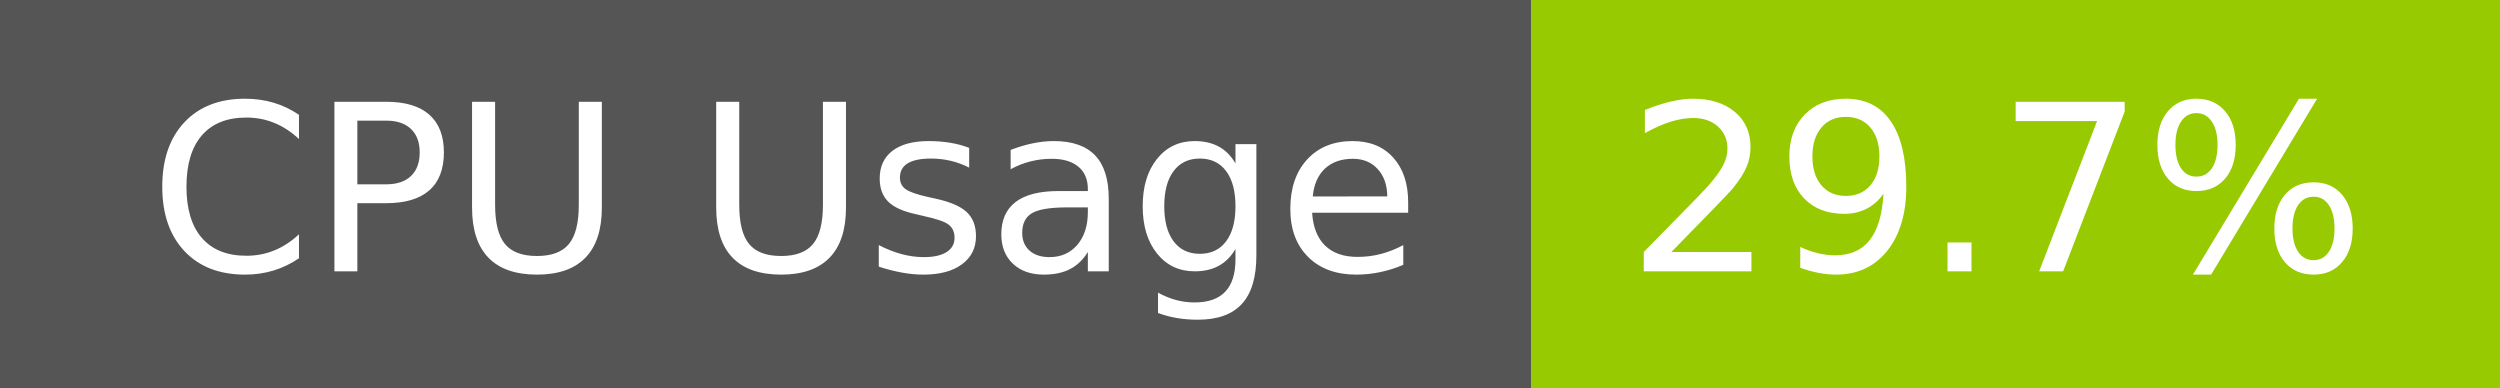
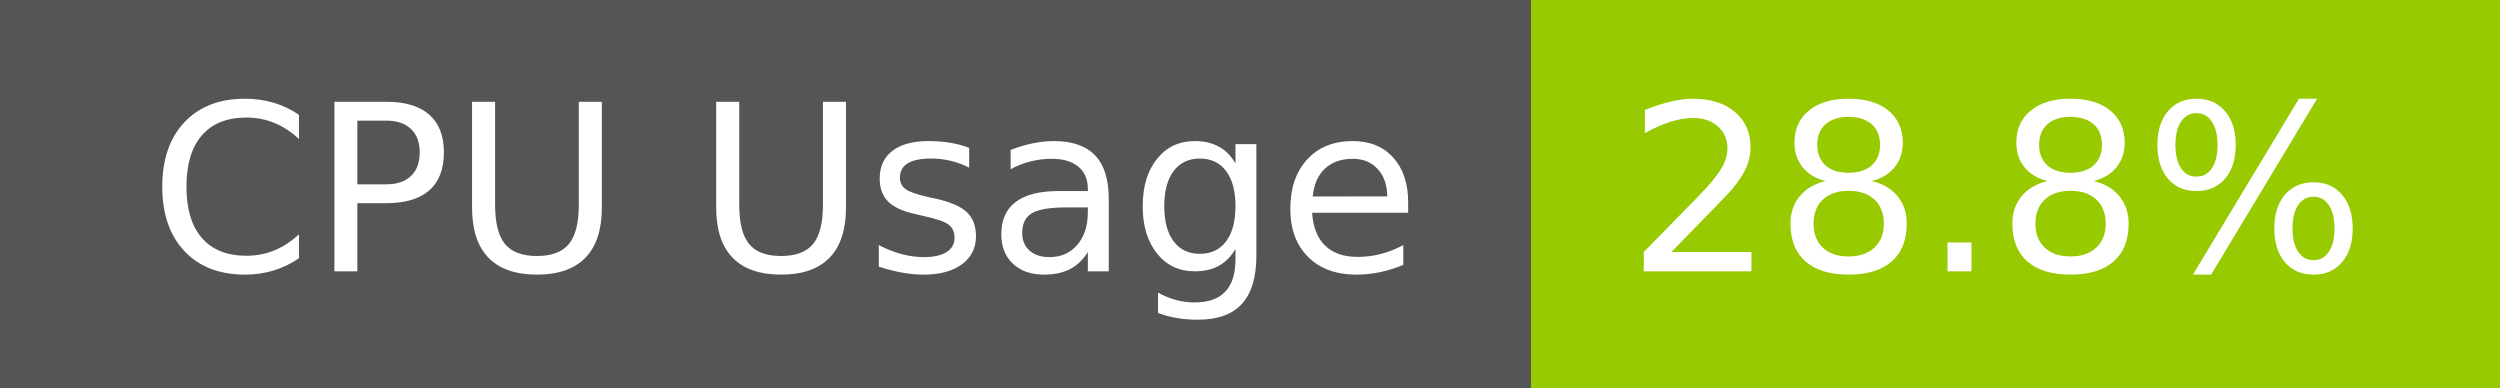
- <svg xmlns="http://www.w3.org/2000/svg" width="129" height="20" role="img" aria-label="CPU Usage: 29.7%">
+ <svg xmlns="http://www.w3.org/2000/svg" width="129" height="20" role="img" aria-label="CPU Usage: 28.8%">
  <g shape-rendering="crispEdges">
    <rect width="79" height="20" fill="#555" />
    <rect x="79" width="50" height="20" fill="#97ca00" />
  </g>
  <g fill="#fff" text-anchor="middle" font-family="Verdana,Geneva,DejaVu Sans,sans-serif" text-rendering="geometricPrecision" font-size="120">
    <text x="405" y="140" transform="scale(.1)" fill="#fff" textLength="665">CPU Usage</text>
-     <text x="1030" y="140" transform="scale(.1)" fill="#fff" textLength="390">29.7%</text>
+     <text x="1030" y="140" transform="scale(.1)" fill="#fff" textLength="390">28.8%</text>
  </g>
</svg>
